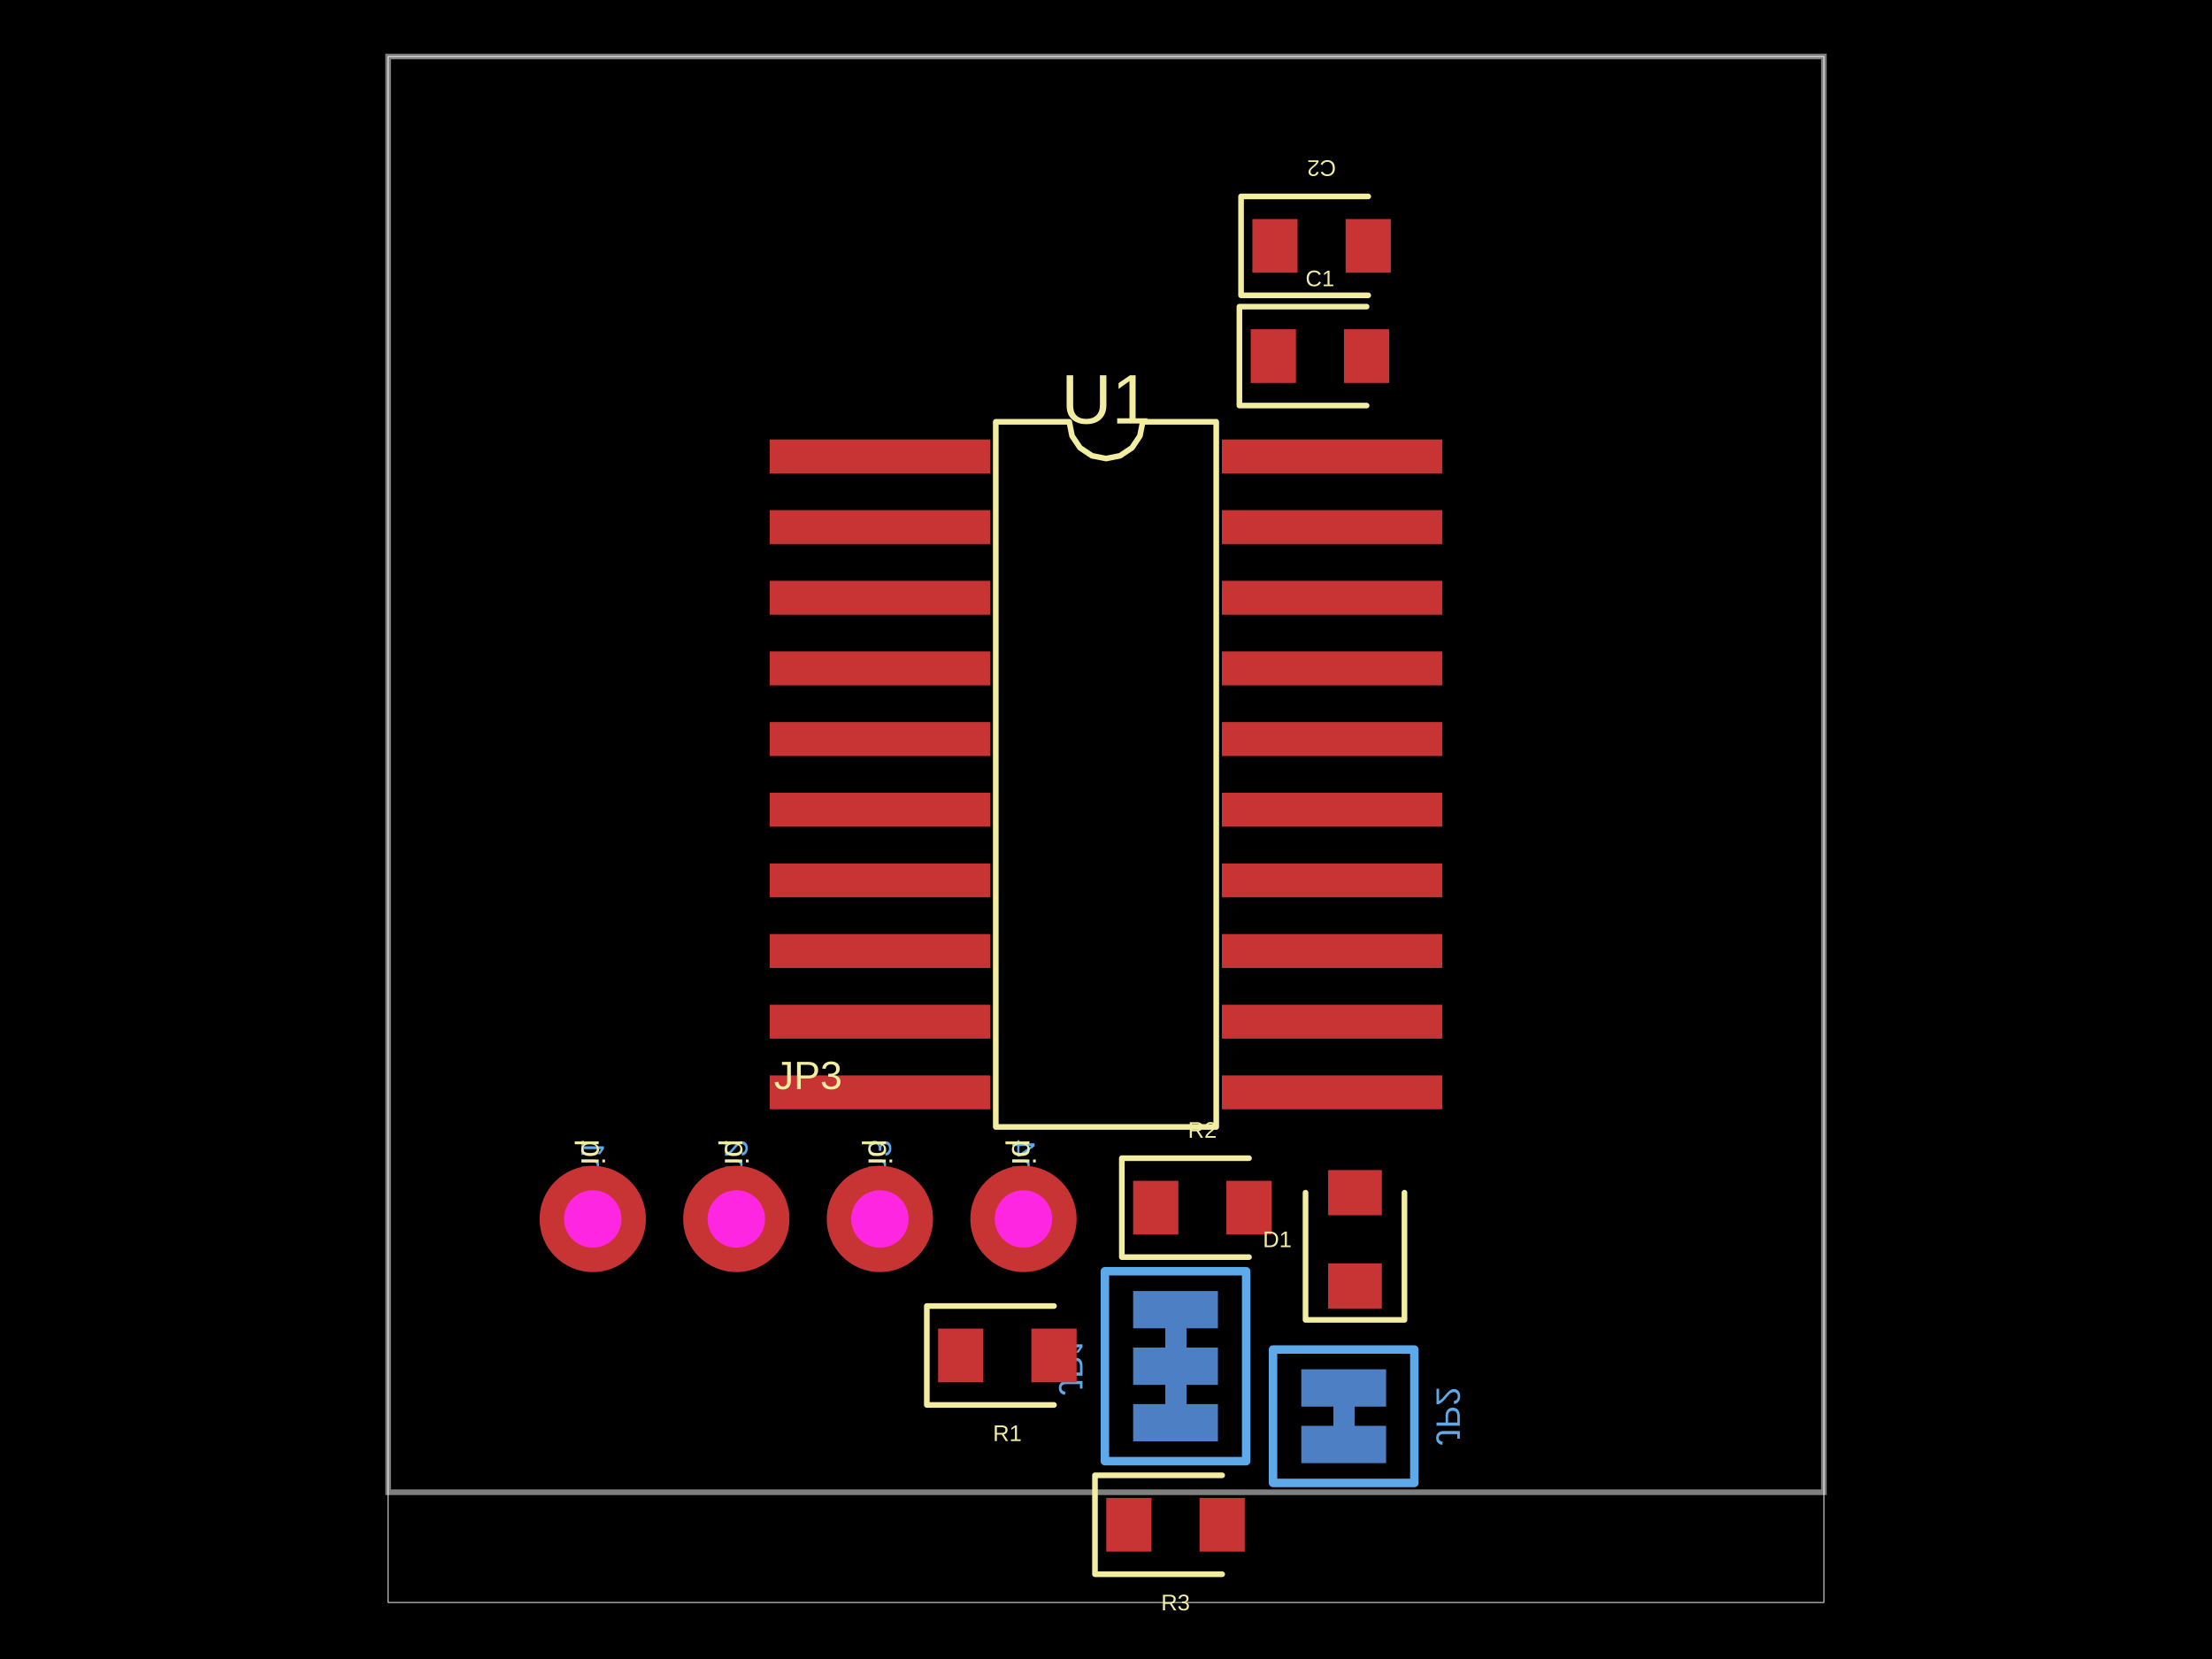
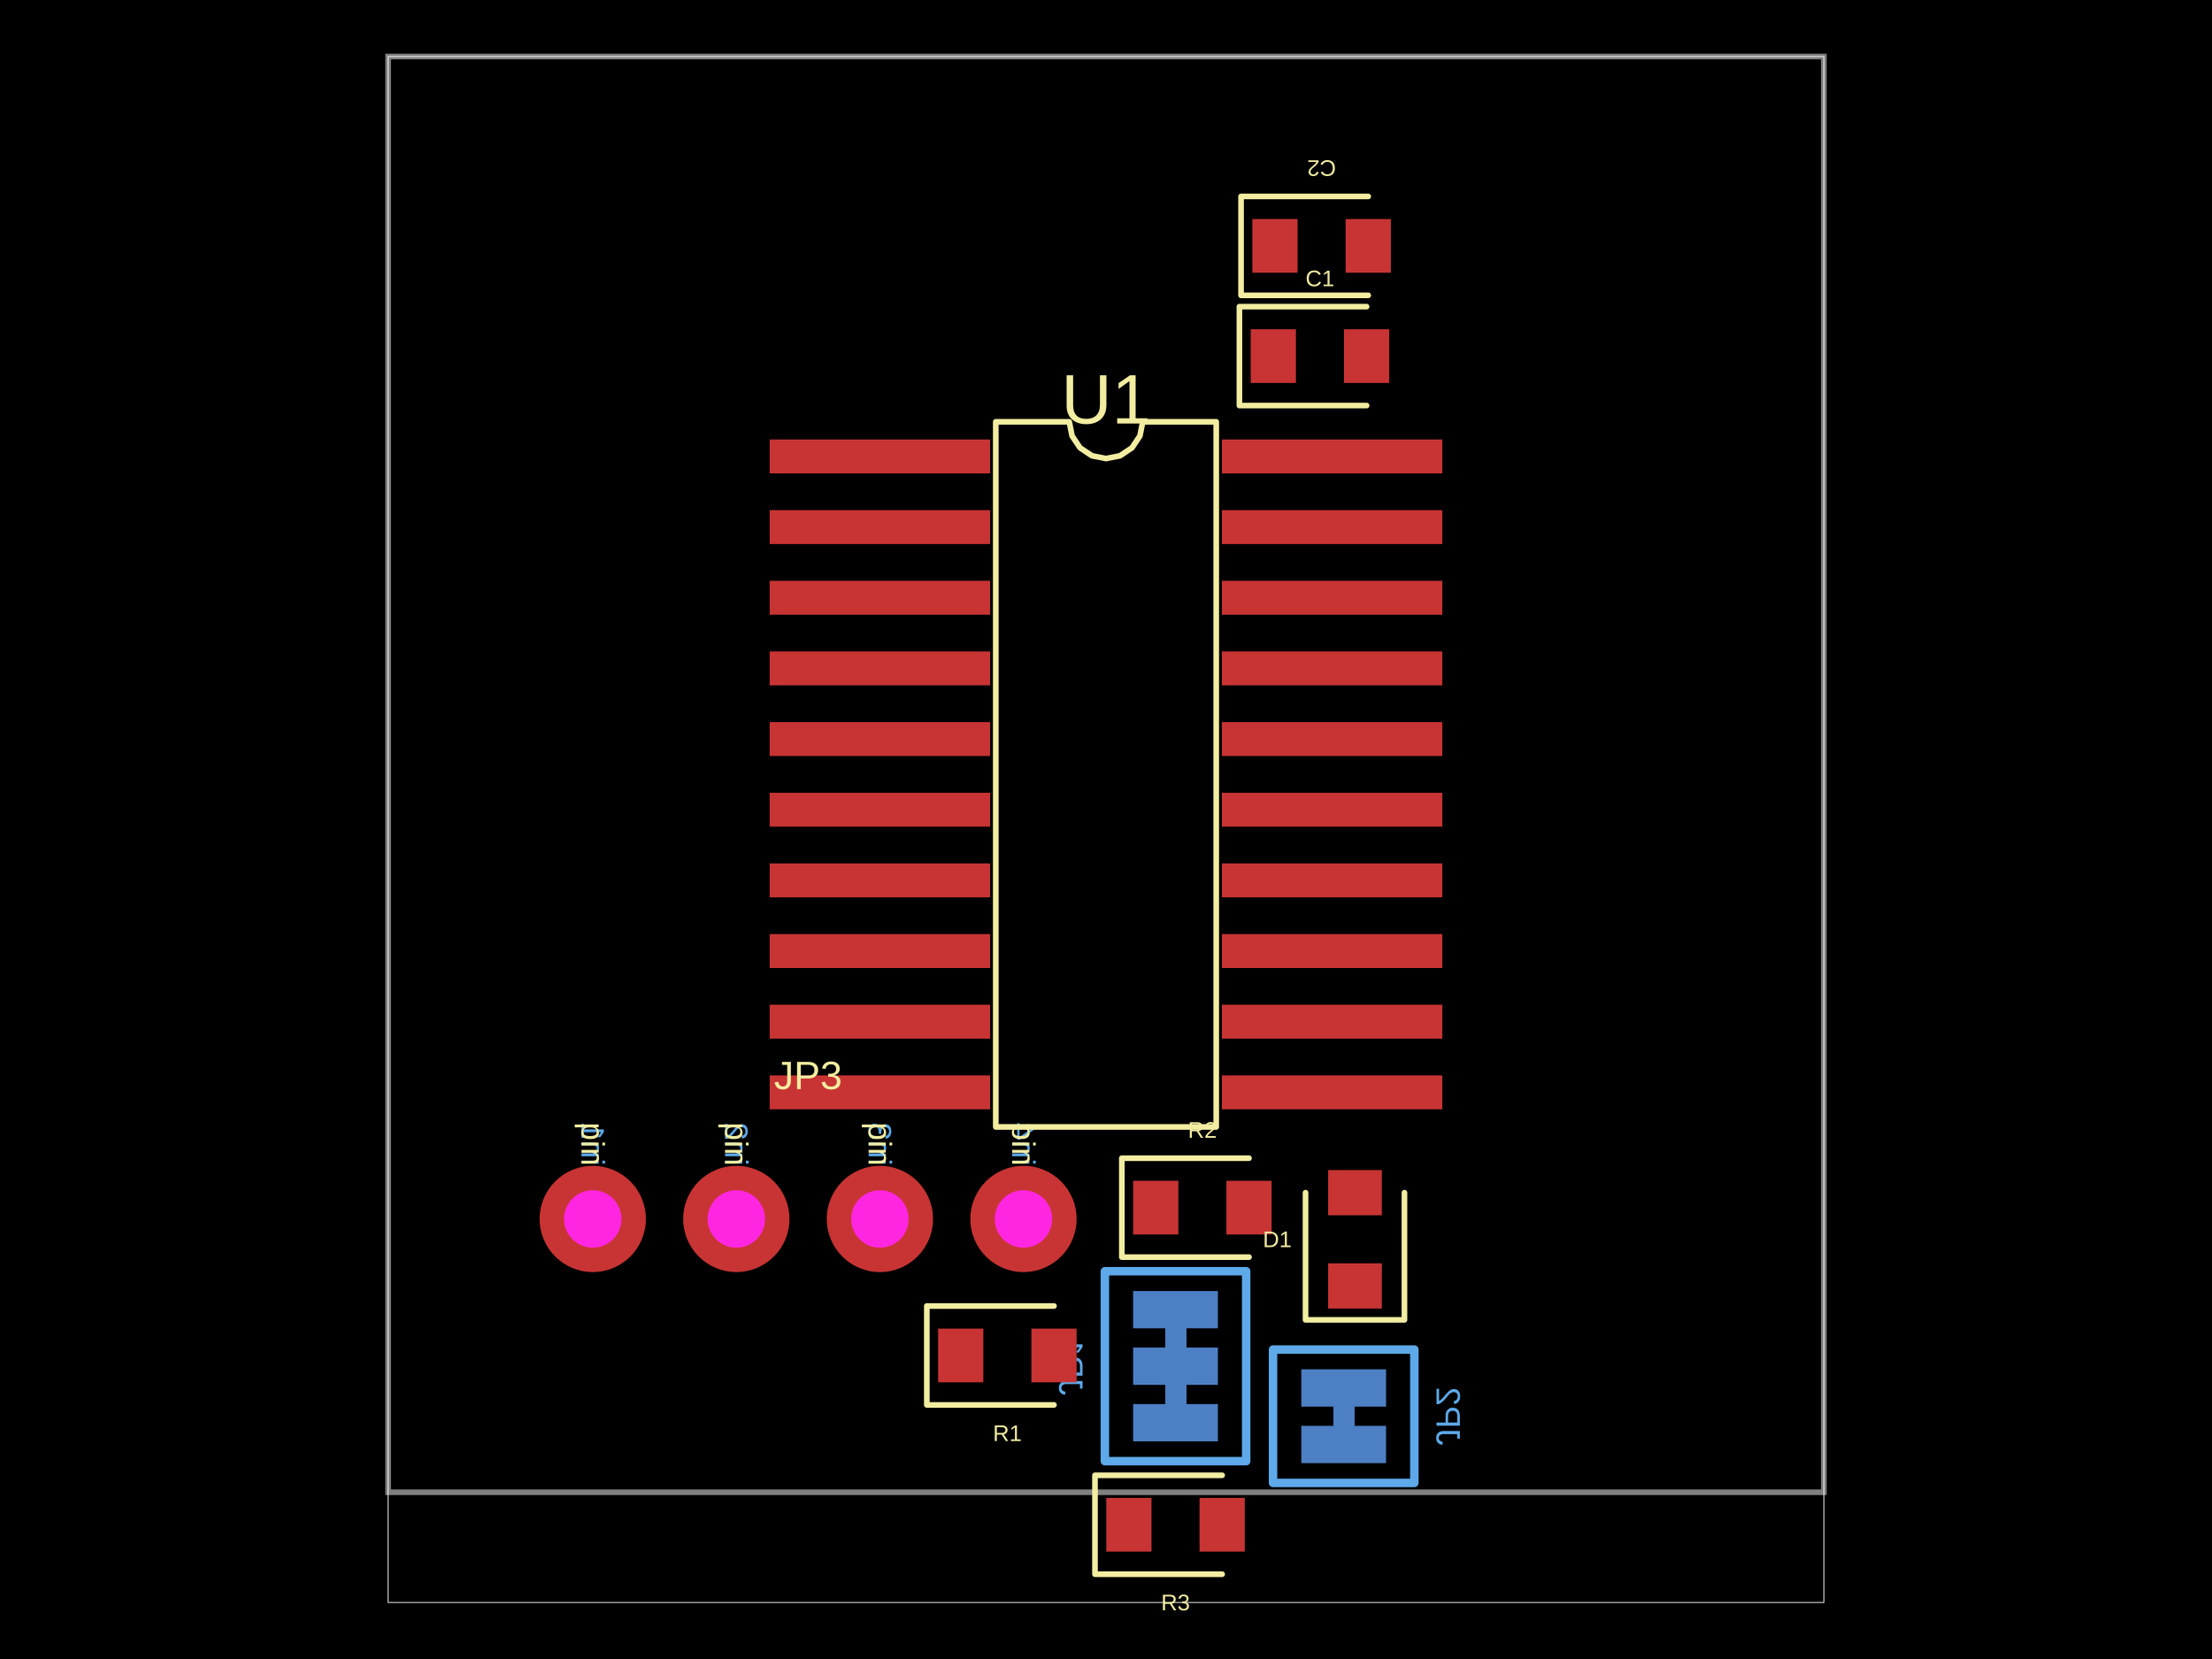
<svg xmlns="http://www.w3.org/2000/svg" width="800" height="600" data-software-used-string="@tscircuit/core@0.0.860">
  <style />
  <rect class="boundary" x="0" y="0" fill="#000" width="800" height="600" data-type="pcb_background" data-pcb-layer="global" />
  <rect class="pcb-boundary" fill="none" stroke="#fff" stroke-width="0.3" x="140.375" y="20.443" width="519.25" height="559.114" data-type="pcb_boundary" data-pcb-layer="global" />
  <rect class="pcb-pad" fill="rgb(77, 127, 196)" x="409.813" y="466.917" width="30.664" height="13.492" data-type="pcb_smtpad" data-pcb-layer="bottom" />
  <rect class="pcb-pad" fill="rgb(77, 127, 196)" x="409.813" y="487.359" width="30.664" height="13.492" data-type="pcb_smtpad" data-pcb-layer="bottom" />
  <rect class="pcb-pad" fill="rgb(77, 127, 196)" x="409.813" y="507.802" width="30.664" height="13.492" data-type="pcb_smtpad" data-pcb-layer="bottom" />
  <path class="pcb-trace" stroke="rgb(77, 127, 196)" fill="none" d="M 425.145 480.409 L 425.145 487.359" stroke-width="7.666" stroke-linecap="round" stroke-linejoin="round" shape-rendering="crispEdges" data-type="pcb_trace" data-pcb-layer="bottom" />
  <path class="pcb-trace" stroke="rgb(77, 127, 196)" fill="none" d="M 425.145 500.852 L 425.145 507.802" stroke-width="7.666" stroke-linecap="round" stroke-linejoin="round" shape-rendering="crispEdges" data-type="pcb_trace" data-pcb-layer="bottom" />
  <rect class="pcb-pad" fill="rgb(77, 127, 196)" x="470.63" y="515.673" width="30.664" height="13.492" data-type="pcb_smtpad" data-pcb-layer="bottom" />
  <rect class="pcb-pad" fill="rgb(77, 127, 196)" x="470.63" y="495.23" width="30.664" height="13.492" data-type="pcb_smtpad" data-pcb-layer="bottom" />
  <path class="pcb-trace" stroke="rgb(77, 127, 196)" fill="none" d="M 485.963 515.673 L 485.963 508.722" stroke-width="7.666" stroke-linecap="round" stroke-linejoin="round" shape-rendering="crispEdges" data-type="pcb_trace" data-pcb-layer="bottom" />
  <path class="pcb-silkscreen pcb-silkscreen-bottom" d="M 450.698 459.761 L 450.698 528.45 L 399.591 528.45 L 399.591 459.761 L 450.698 459.761 Z" fill="none" stroke="#5da9e9" stroke-width="3.066" stroke-linecap="round" stroke-linejoin="round" data-pcb-component-id="pcb_component_7" data-pcb-silkscreen-path-id="pcb_silkscreen_path_7" data-type="pcb_silkscreen_path" data-pcb-layer="bottom" />
  <text x="0" y="0" dx="0" dy="0" fill="#5da9e9" font-family="Arial, sans-serif" font-size="12.266" text-anchor="middle" dominant-baseline="central" transform="matrix(1.8369701987210297e-16,-1,-1,-1.8369701987210297e-16,387.3254,494.1056)" class="pcb-silkscreen-text pcb-silkscreen-bottom" data-pcb-silkscreen-text-id="pcb_component_7" stroke="none" data-type="pcb_silkscreen_text" data-pcb-layer="bottom">JP1</text>
  <path class="pcb-silkscreen pcb-silkscreen-bottom" d="M 460.409 536.32 L 460.409 488.075 L 511.516 488.075 L 511.516 536.32 L 460.409 536.32 Z" fill="none" stroke="#5da9e9" stroke-width="3.066" stroke-linecap="round" stroke-linejoin="round" data-pcb-component-id="pcb_component_8" data-pcb-silkscreen-path-id="pcb_silkscreen_path_8" data-type="pcb_silkscreen_path" data-pcb-layer="bottom" />
  <text x="0" y="0" dx="0" dy="0" fill="#5da9e9" font-family="Arial, sans-serif" font-size="12.266" text-anchor="middle" dominant-baseline="central" transform="matrix(1.8369701987210297e-16,-1,-1,-1.8369701987210297e-16,523.7819,512.1976)" class="pcb-silkscreen-text pcb-silkscreen-bottom" data-pcb-silkscreen-text-id="pcb_component_8" stroke="none" data-type="pcb_silkscreen_text" data-pcb-layer="bottom">JP2</text>
-   <text x="0" y="0" dx="0" dy="0" fill="#5da9e9" font-family="Arial, sans-serif" font-size="11.775" text-anchor="end" dominant-baseline="central" transform="matrix(1.8369701987210297e-16,-1,-1,-1.8369701987210297e-16,214.3782,412.0273)" class="pcb-silkscreen-text pcb-silkscreen-bottom" data-pcb-silkscreen-text-id="pcb_component_9" stroke="none" data-type="pcb_silkscreen_text" data-pcb-layer="bottom">pin1</text>
-   <text x="0" y="0" dx="0" dy="0" fill="#5da9e9" font-family="Arial, sans-serif" font-size="11.775" text-anchor="end" dominant-baseline="central" transform="matrix(1.8369701987210297e-16,-1,-1,-1.8369701987210297e-16,266.3032,412.0273)" class="pcb-silkscreen-text pcb-silkscreen-bottom" data-pcb-silkscreen-text-id="pcb_component_9" stroke="none" data-type="pcb_silkscreen_text" data-pcb-layer="bottom">pin2</text>
-   <text x="0" y="0" dx="0" dy="0" fill="#5da9e9" font-family="Arial, sans-serif" font-size="11.775" text-anchor="end" dominant-baseline="central" transform="matrix(1.8369701987210297e-16,-1,-1,-1.8369701987210297e-16,318.2283,412.0273)" class="pcb-silkscreen-text pcb-silkscreen-bottom" data-pcb-silkscreen-text-id="pcb_component_9" stroke="none" data-type="pcb_silkscreen_text" data-pcb-layer="bottom">pin3</text>
-   <text x="0" y="0" dx="0" dy="0" fill="#5da9e9" font-family="Arial, sans-serif" font-size="11.775" text-anchor="end" dominant-baseline="central" transform="matrix(1.8369701987210297e-16,-1,-1,-1.8369701987210297e-16,370.1533,412.0273)" class="pcb-silkscreen-text pcb-silkscreen-bottom" data-pcb-silkscreen-text-id="pcb_component_9" stroke="none" data-type="pcb_silkscreen_text" data-pcb-layer="bottom">pin4</text>
+   <text x="0" y="0" dx="0" dy="0" fill="#5da9e9" font-family="Arial, sans-serif" font-size="11.775" text-anchor="end" dominant-baseline="central" transform="matrix(1.8369701987210297e-16,-1,-1,-1.8369701987210297e-16,214.3782,405.8944)" class="pcb-silkscreen-text pcb-silkscreen-bottom" data-pcb-silkscreen-text-id="pcb_component_9" stroke="none" data-type="pcb_silkscreen_text" data-pcb-layer="bottom">pin1</text>
+   <text x="0" y="0" dx="0" dy="0" fill="#5da9e9" font-family="Arial, sans-serif" font-size="11.775" text-anchor="end" dominant-baseline="central" transform="matrix(1.8369701987210297e-16,-1,-1,-1.8369701987210297e-16,266.3032,405.8944)" class="pcb-silkscreen-text pcb-silkscreen-bottom" data-pcb-silkscreen-text-id="pcb_component_9" stroke="none" data-type="pcb_silkscreen_text" data-pcb-layer="bottom">pin2</text>
+   <text x="0" y="0" dx="0" dy="0" fill="#5da9e9" font-family="Arial, sans-serif" font-size="11.775" text-anchor="end" dominant-baseline="central" transform="matrix(1.8369701987210297e-16,-1,-1,-1.8369701987210297e-16,318.2283,405.8944)" class="pcb-silkscreen-text pcb-silkscreen-bottom" data-pcb-silkscreen-text-id="pcb_component_9" stroke="none" data-type="pcb_silkscreen_text" data-pcb-layer="bottom">pin3</text>
+   <text x="0" y="0" dx="0" dy="0" fill="#5da9e9" font-family="Arial, sans-serif" font-size="11.775" text-anchor="end" dominant-baseline="central" transform="matrix(1.8369701987210297e-16,-1,-1,-1.8369701987210297e-16,370.1533,405.8944)" class="pcb-silkscreen-text pcb-silkscreen-bottom" data-pcb-silkscreen-text-id="pcb_component_9" stroke="none" data-type="pcb_silkscreen_text" data-pcb-layer="bottom">pin4</text>
  <path class="pcb-board" d="M 140.375 539.693 L 659.625 539.693 L 659.625 20.443 L 140.375 20.443 Z" fill="none" stroke="rgba(255, 255, 255, 0.5)" stroke-width="2.044" data-type="pcb_board" data-pcb-layer="board" />
  <rect class="pcb-pad" fill="rgb(200, 52, 52)" x="278.365" y="158.944" width="79.727" height="12.266" data-type="pcb_smtpad" data-pcb-layer="top" />
  <rect class="pcb-pad" fill="rgb(200, 52, 52)" x="278.365" y="184.497" width="79.727" height="12.266" data-type="pcb_smtpad" data-pcb-layer="top" />
  <rect class="pcb-pad" fill="rgb(200, 52, 52)" x="278.365" y="210.051" width="79.727" height="12.266" data-type="pcb_smtpad" data-pcb-layer="top" />
  <rect class="pcb-pad" fill="rgb(200, 52, 52)" x="278.365" y="235.605" width="79.727" height="12.266" data-type="pcb_smtpad" data-pcb-layer="top" />
  <rect class="pcb-pad" fill="rgb(200, 52, 52)" x="278.365" y="261.158" width="79.727" height="12.266" data-type="pcb_smtpad" data-pcb-layer="top" />
  <rect class="pcb-pad" fill="rgb(200, 52, 52)" x="278.365" y="286.712" width="79.727" height="12.266" data-type="pcb_smtpad" data-pcb-layer="top" />
  <rect class="pcb-pad" fill="rgb(200, 52, 52)" x="278.365" y="312.266" width="79.727" height="12.266" data-type="pcb_smtpad" data-pcb-layer="top" />
  <rect class="pcb-pad" fill="rgb(200, 52, 52)" x="278.365" y="337.819" width="79.727" height="12.266" data-type="pcb_smtpad" data-pcb-layer="top" />
  <rect class="pcb-pad" fill="rgb(200, 52, 52)" x="278.365" y="363.373" width="79.727" height="12.266" data-type="pcb_smtpad" data-pcb-layer="top" />
  <rect class="pcb-pad" fill="rgb(200, 52, 52)" x="278.365" y="388.927" width="79.727" height="12.266" data-type="pcb_smtpad" data-pcb-layer="top" />
  <rect class="pcb-pad" fill="rgb(200, 52, 52)" x="441.908" y="388.927" width="79.727" height="12.266" data-type="pcb_smtpad" data-pcb-layer="top" />
  <rect class="pcb-pad" fill="rgb(200, 52, 52)" x="441.908" y="363.373" width="79.727" height="12.266" data-type="pcb_smtpad" data-pcb-layer="top" />
  <rect class="pcb-pad" fill="rgb(200, 52, 52)" x="441.908" y="337.819" width="79.727" height="12.266" data-type="pcb_smtpad" data-pcb-layer="top" />
  <rect class="pcb-pad" fill="rgb(200, 52, 52)" x="441.908" y="312.266" width="79.727" height="12.266" data-type="pcb_smtpad" data-pcb-layer="top" />
  <rect class="pcb-pad" fill="rgb(200, 52, 52)" x="441.908" y="286.712" width="79.727" height="12.266" data-type="pcb_smtpad" data-pcb-layer="top" />
  <rect class="pcb-pad" fill="rgb(200, 52, 52)" x="441.908" y="261.158" width="79.727" height="12.266" data-type="pcb_smtpad" data-pcb-layer="top" />
  <rect class="pcb-pad" fill="rgb(200, 52, 52)" x="441.908" y="235.605" width="79.727" height="12.266" data-type="pcb_smtpad" data-pcb-layer="top" />
  <rect class="pcb-pad" fill="rgb(200, 52, 52)" x="441.908" y="210.051" width="79.727" height="12.266" data-type="pcb_smtpad" data-pcb-layer="top" />
  <rect class="pcb-pad" fill="rgb(200, 52, 52)" x="441.908" y="184.497" width="79.727" height="12.266" data-type="pcb_smtpad" data-pcb-layer="top" />
  <rect class="pcb-pad" fill="rgb(200, 52, 52)" x="441.908" y="158.944" width="79.727" height="12.266" data-type="pcb_smtpad" data-pcb-layer="top" />
  <rect class="pcb-pad" fill="rgb(200, 52, 52)" x="452.337" y="119.08" width="16.354" height="19.421" data-type="pcb_smtpad" data-pcb-layer="top" />
  <rect class="pcb-pad" fill="rgb(200, 52, 52)" x="486.068" y="119.08" width="16.354" height="19.421" data-type="pcb_smtpad" data-pcb-layer="top" />
  <rect class="pcb-pad" fill="rgb(200, 52, 52)" x="452.934" y="79.216" width="16.354" height="19.421" data-type="pcb_smtpad" data-pcb-layer="top" />
  <rect class="pcb-pad" fill="rgb(200, 52, 52)" x="486.664" y="79.216" width="16.354" height="19.421" data-type="pcb_smtpad" data-pcb-layer="top" />
  <rect class="pcb-pad" fill="rgb(200, 52, 52)" x="339.284" y="480.511" width="16.354" height="19.421" data-type="pcb_smtpad" data-pcb-layer="top" />
  <rect class="pcb-pad" fill="rgb(200, 52, 52)" x="373.015" y="480.511" width="16.354" height="19.421" data-type="pcb_smtpad" data-pcb-layer="top" />
  <rect class="pcb-pad" fill="rgb(200, 52, 52)" x="409.813" y="427.053" width="16.354" height="19.421" data-type="pcb_smtpad" data-pcb-layer="top" />
  <rect class="pcb-pad" fill="rgb(200, 52, 52)" x="443.543" y="427.053" width="16.354" height="19.421" data-type="pcb_smtpad" data-pcb-layer="top" />
  <rect class="pcb-pad" fill="rgb(200, 52, 52)" x="400.102" y="541.738" width="16.354" height="19.421" data-type="pcb_smtpad" data-pcb-layer="top" />
  <rect class="pcb-pad" fill="rgb(200, 52, 52)" x="433.833" y="541.738" width="16.354" height="19.421" data-type="pcb_smtpad" data-pcb-layer="top" />
  <rect class="pcb-pad" fill="rgb(200, 52, 52)" x="480.341" y="456.899" width="19.421" height="16.354" data-type="pcb_smtpad" data-pcb-layer="top" />
  <rect class="pcb-pad" fill="rgb(200, 52, 52)" x="480.341" y="423.169" width="19.421" height="16.354" data-type="pcb_smtpad" data-pcb-layer="top" />
  <path class="pcb-silkscreen pcb-silkscreen-top" d="M 360.136 407.581 L 360.136 152.555 L 386.712 152.555 L 387.724 157.64 L 390.604 161.951 L 394.915 164.832 L 400 165.843 L 405.085 164.832 L 409.396 161.951 L 412.276 157.64 L 413.288 152.555 L 439.864 152.555 L 439.864 407.581 L 360.136 407.581 Z" fill="none" stroke="#f2eda1" stroke-width="2.044" stroke-linecap="round" stroke-linejoin="round" data-pcb-component-id="pcb_component_0" data-pcb-silkscreen-path-id="pcb_silkscreen_path_0" data-type="pcb_silkscreen_path" data-pcb-layer="top" />
  <text x="0" y="0" dx="0" dy="0" fill="#f2eda1" font-family="Arial, sans-serif" font-size="25.341" text-anchor="middle" dominant-baseline="central" transform="matrix(1,0,0,1,400,144.3782)" class="pcb-silkscreen-text pcb-silkscreen-top" data-pcb-silkscreen-text-id="pcb_component_0" stroke="none" data-type="pcb_silkscreen_text" data-pcb-layer="top">U1</text>
  <path class="pcb-silkscreen pcb-silkscreen-top" d="M 494.245 110.903 L 448.249 110.903 L 448.249 146.678 L 494.245 146.678" fill="none" stroke="#f2eda1" stroke-width="2.044" stroke-linecap="round" stroke-linejoin="round" data-pcb-component-id="pcb_component_1" data-pcb-silkscreen-path-id="pcb_silkscreen_path_1" data-type="pcb_silkscreen_path" data-pcb-layer="top" />
  <text x="0" y="0" dx="0" dy="0" fill="#f2eda1" font-family="Arial, sans-serif" font-size="8.177" text-anchor="middle" dominant-baseline="central" transform="matrix(1,0,0,1,477.3797,100.6814)" class="pcb-silkscreen-text pcb-silkscreen-top" data-pcb-silkscreen-text-id="pcb_component_1" stroke="none" data-type="pcb_silkscreen_text" data-pcb-layer="top">C1</text>
  <path class="pcb-silkscreen pcb-silkscreen-top" d="M 494.842 71.039 L 448.845 71.039 L 448.845 106.814 L 494.842 106.814" fill="none" stroke="#f2eda1" stroke-width="2.044" stroke-linecap="round" stroke-linejoin="round" data-pcb-component-id="pcb_component_2" data-pcb-silkscreen-path-id="pcb_silkscreen_path_2" data-type="pcb_silkscreen_path" data-pcb-layer="top" />
  <text x="0" y="0" dx="0" dy="0" fill="#f2eda1" font-family="Arial, sans-serif" font-size="8.177" text-anchor="middle" dominant-baseline="central" transform="matrix(-1,-1.2246467991473532e-16,1.2246467991473532e-16,-1,477.9762,60.81772)" class="pcb-silkscreen-text pcb-silkscreen-top" data-pcb-silkscreen-text-id="pcb_component_2" stroke="none" data-type="pcb_silkscreen_text" data-pcb-layer="top">C2</text>
  <path class="pcb-silkscreen pcb-silkscreen-top" d="M 381.193 472.334 L 335.196 472.334 L 335.196 508.109 L 381.193 508.109" fill="none" stroke="#f2eda1" stroke-width="2.044" stroke-linecap="round" stroke-linejoin="round" data-pcb-component-id="pcb_component_3" data-pcb-silkscreen-path-id="pcb_silkscreen_path_3" data-type="pcb_silkscreen_path" data-pcb-layer="top" />
  <text x="0" y="0" dx="0" dy="0" fill="#f2eda1" font-family="Arial, sans-serif" font-size="8.177" text-anchor="middle" dominant-baseline="central" transform="matrix(1,0,0,1,364.3271,518.3305)" class="pcb-silkscreen-text pcb-silkscreen-top" data-pcb-silkscreen-text-id="pcb_component_3" stroke="none" data-type="pcb_silkscreen_text" data-pcb-layer="top">R1</text>
  <path class="pcb-silkscreen pcb-silkscreen-top" d="M 451.721 418.876 L 405.724 418.876 L 405.724 454.651 L 451.721 454.651" fill="none" stroke="#f2eda1" stroke-width="2.044" stroke-linecap="round" stroke-linejoin="round" data-pcb-component-id="pcb_component_4" data-pcb-silkscreen-path-id="pcb_silkscreen_path_4" data-type="pcb_silkscreen_path" data-pcb-layer="top" />
  <text x="0" y="0" dx="0" dy="0" fill="#f2eda1" font-family="Arial, sans-serif" font-size="8.177" text-anchor="middle" dominant-baseline="central" transform="matrix(1,0,0,1,434.8552,408.6542)" class="pcb-silkscreen-text pcb-silkscreen-top" data-pcb-silkscreen-text-id="pcb_component_4" stroke="none" data-type="pcb_silkscreen_text" data-pcb-layer="top">R2</text>
  <path class="pcb-silkscreen pcb-silkscreen-top" d="M 442.01 533.56 L 396.014 533.56 L 396.014 569.336 L 442.01 569.336" fill="none" stroke="#f2eda1" stroke-width="2.044" stroke-linecap="round" stroke-linejoin="round" data-pcb-component-id="pcb_component_5" data-pcb-silkscreen-path-id="pcb_silkscreen_path_5" data-type="pcb_silkscreen_path" data-pcb-layer="top" />
  <text x="0" y="0" dx="0" dy="0" fill="#f2eda1" font-family="Arial, sans-serif" font-size="8.177" text-anchor="middle" dominant-baseline="central" transform="matrix(1,0,0,1,425.1448,579.5571)" class="pcb-silkscreen-text pcb-silkscreen-top" data-pcb-silkscreen-text-id="pcb_component_5" stroke="none" data-type="pcb_silkscreen_text" data-pcb-layer="top">R3</text>
  <path class="pcb-silkscreen pcb-silkscreen-top" d="M 472.164 431.346 L 472.164 477.342 L 507.939 477.342 L 507.939 431.346" fill="none" stroke="#f2eda1" stroke-width="2.044" stroke-linecap="round" stroke-linejoin="round" data-pcb-component-id="pcb_component_6" data-pcb-silkscreen-path-id="pcb_silkscreen_path_6" data-type="pcb_silkscreen_path" data-pcb-layer="top" />
  <text x="0" y="0" dx="0" dy="0" fill="#f2eda1" font-family="Arial, sans-serif" font-size="8.177" text-anchor="middle" dominant-baseline="central" transform="matrix(1,0,0,1,461.9421,448.2112)" class="pcb-silkscreen-text pcb-silkscreen-top" data-pcb-silkscreen-text-id="pcb_component_6" stroke="none" data-type="pcb_silkscreen_text" data-pcb-layer="top">D1</text>
-   <text x="0" y="0" dx="0" dy="0" fill="#f2eda1" font-family="Arial, sans-serif" font-size="11.775" text-anchor="start" dominant-baseline="central" transform="matrix(-1.8369701987210297e-16,1,-1,-1.8369701987210297e-16,214.3782,412.0273)" class="pcb-silkscreen-text pcb-silkscreen-top" data-pcb-silkscreen-text-id="pcb_component_9" stroke="none" data-type="pcb_silkscreen_text" data-pcb-layer="top">pin1</text>
-   <text x="0" y="0" dx="0" dy="0" fill="#f2eda1" font-family="Arial, sans-serif" font-size="11.775" text-anchor="start" dominant-baseline="central" transform="matrix(-1.8369701987210297e-16,1,-1,-1.8369701987210297e-16,266.3032,412.0273)" class="pcb-silkscreen-text pcb-silkscreen-top" data-pcb-silkscreen-text-id="pcb_component_9" stroke="none" data-type="pcb_silkscreen_text" data-pcb-layer="top">pin2</text>
-   <text x="0" y="0" dx="0" dy="0" fill="#f2eda1" font-family="Arial, sans-serif" font-size="11.775" text-anchor="start" dominant-baseline="central" transform="matrix(-1.8369701987210297e-16,1,-1,-1.8369701987210297e-16,318.2283,412.0273)" class="pcb-silkscreen-text pcb-silkscreen-top" data-pcb-silkscreen-text-id="pcb_component_9" stroke="none" data-type="pcb_silkscreen_text" data-pcb-layer="top">pin3</text>
-   <text x="0" y="0" dx="0" dy="0" fill="#f2eda1" font-family="Arial, sans-serif" font-size="11.775" text-anchor="start" dominant-baseline="central" transform="matrix(-1.8369701987210297e-16,1,-1,-1.8369701987210297e-16,370.1533,412.0273)" class="pcb-silkscreen-text pcb-silkscreen-top" data-pcb-silkscreen-text-id="pcb_component_9" stroke="none" data-type="pcb_silkscreen_text" data-pcb-layer="top">pin4</text>
+   <text x="0" y="0" dx="0" dy="0" fill="#f2eda1" font-family="Arial, sans-serif" font-size="11.775" text-anchor="start" dominant-baseline="central" transform="matrix(-1.8369701987210297e-16,1,-1,-1.8369701987210297e-16,214.3782,405.8944)" class="pcb-silkscreen-text pcb-silkscreen-top" data-pcb-silkscreen-text-id="pcb_component_9" stroke="none" data-type="pcb_silkscreen_text" data-pcb-layer="top">pin1</text>
+   <text x="0" y="0" dx="0" dy="0" fill="#f2eda1" font-family="Arial, sans-serif" font-size="11.775" text-anchor="start" dominant-baseline="central" transform="matrix(-1.8369701987210297e-16,1,-1,-1.8369701987210297e-16,266.3032,405.8944)" class="pcb-silkscreen-text pcb-silkscreen-top" data-pcb-silkscreen-text-id="pcb_component_9" stroke="none" data-type="pcb_silkscreen_text" data-pcb-layer="top">pin2</text>
+   <text x="0" y="0" dx="0" dy="0" fill="#f2eda1" font-family="Arial, sans-serif" font-size="11.775" text-anchor="start" dominant-baseline="central" transform="matrix(-1.8369701987210297e-16,1,-1,-1.8369701987210297e-16,318.2283,405.8944)" class="pcb-silkscreen-text pcb-silkscreen-top" data-pcb-silkscreen-text-id="pcb_component_9" stroke="none" data-type="pcb_silkscreen_text" data-pcb-layer="top">pin3</text>
+   <text x="0" y="0" dx="0" dy="0" fill="#f2eda1" font-family="Arial, sans-serif" font-size="11.775" text-anchor="start" dominant-baseline="central" transform="matrix(-1.8369701987210297e-16,1,-1,-1.8369701987210297e-16,370.1533,405.8944)" class="pcb-silkscreen-text pcb-silkscreen-top" data-pcb-silkscreen-text-id="pcb_component_9" stroke="none" data-type="pcb_silkscreen_text" data-pcb-layer="top">pin4</text>
  <text x="0" y="0" dx="0" dy="0" fill="#f2eda1" font-family="Arial, sans-serif" font-size="14.31" text-anchor="middle" dominant-baseline="central" transform="matrix(1,0,0,1,292.2658,388.9267)" class="pcb-silkscreen-text pcb-silkscreen-top" data-pcb-silkscreen-text-id="pcb_component_9" stroke="none" data-type="pcb_silkscreen_text" data-pcb-layer="top">JP3</text>
  <g data-type="pcb_plated_hole" data-pcb-layer="through">
    <circle class="pcb-hole-outer" fill="rgb(200, 52, 52)" cx="214.378" cy="440.852" r="19.216" data-type="pcb_plated_hole" data-pcb-layer="top" />
    <circle class="pcb-hole-inner" fill="#FF26E2" cx="214.378" cy="440.852" r="10.385" data-type="pcb_plated_hole_drill" data-pcb-layer="drill" />
  </g>
  <g data-type="pcb_plated_hole" data-pcb-layer="through">
    <circle class="pcb-hole-outer" fill="rgb(200, 52, 52)" cx="266.303" cy="440.852" r="19.216" data-type="pcb_plated_hole" data-pcb-layer="top" />
    <circle class="pcb-hole-inner" fill="#FF26E2" cx="266.303" cy="440.852" r="10.385" data-type="pcb_plated_hole_drill" data-pcb-layer="drill" />
  </g>
  <g data-type="pcb_plated_hole" data-pcb-layer="through">
    <circle class="pcb-hole-outer" fill="rgb(200, 52, 52)" cx="318.228" cy="440.852" r="19.216" data-type="pcb_plated_hole" data-pcb-layer="top" />
    <circle class="pcb-hole-inner" fill="#FF26E2" cx="318.228" cy="440.852" r="10.385" data-type="pcb_plated_hole_drill" data-pcb-layer="drill" />
  </g>
  <g data-type="pcb_plated_hole" data-pcb-layer="through">
    <circle class="pcb-hole-outer" fill="rgb(200, 52, 52)" cx="370.153" cy="440.852" r="19.216" data-type="pcb_plated_hole" data-pcb-layer="top" />
    <circle class="pcb-hole-inner" fill="#FF26E2" cx="370.153" cy="440.852" r="10.385" data-type="pcb_plated_hole_drill" data-pcb-layer="drill" />
  </g>
</svg>
